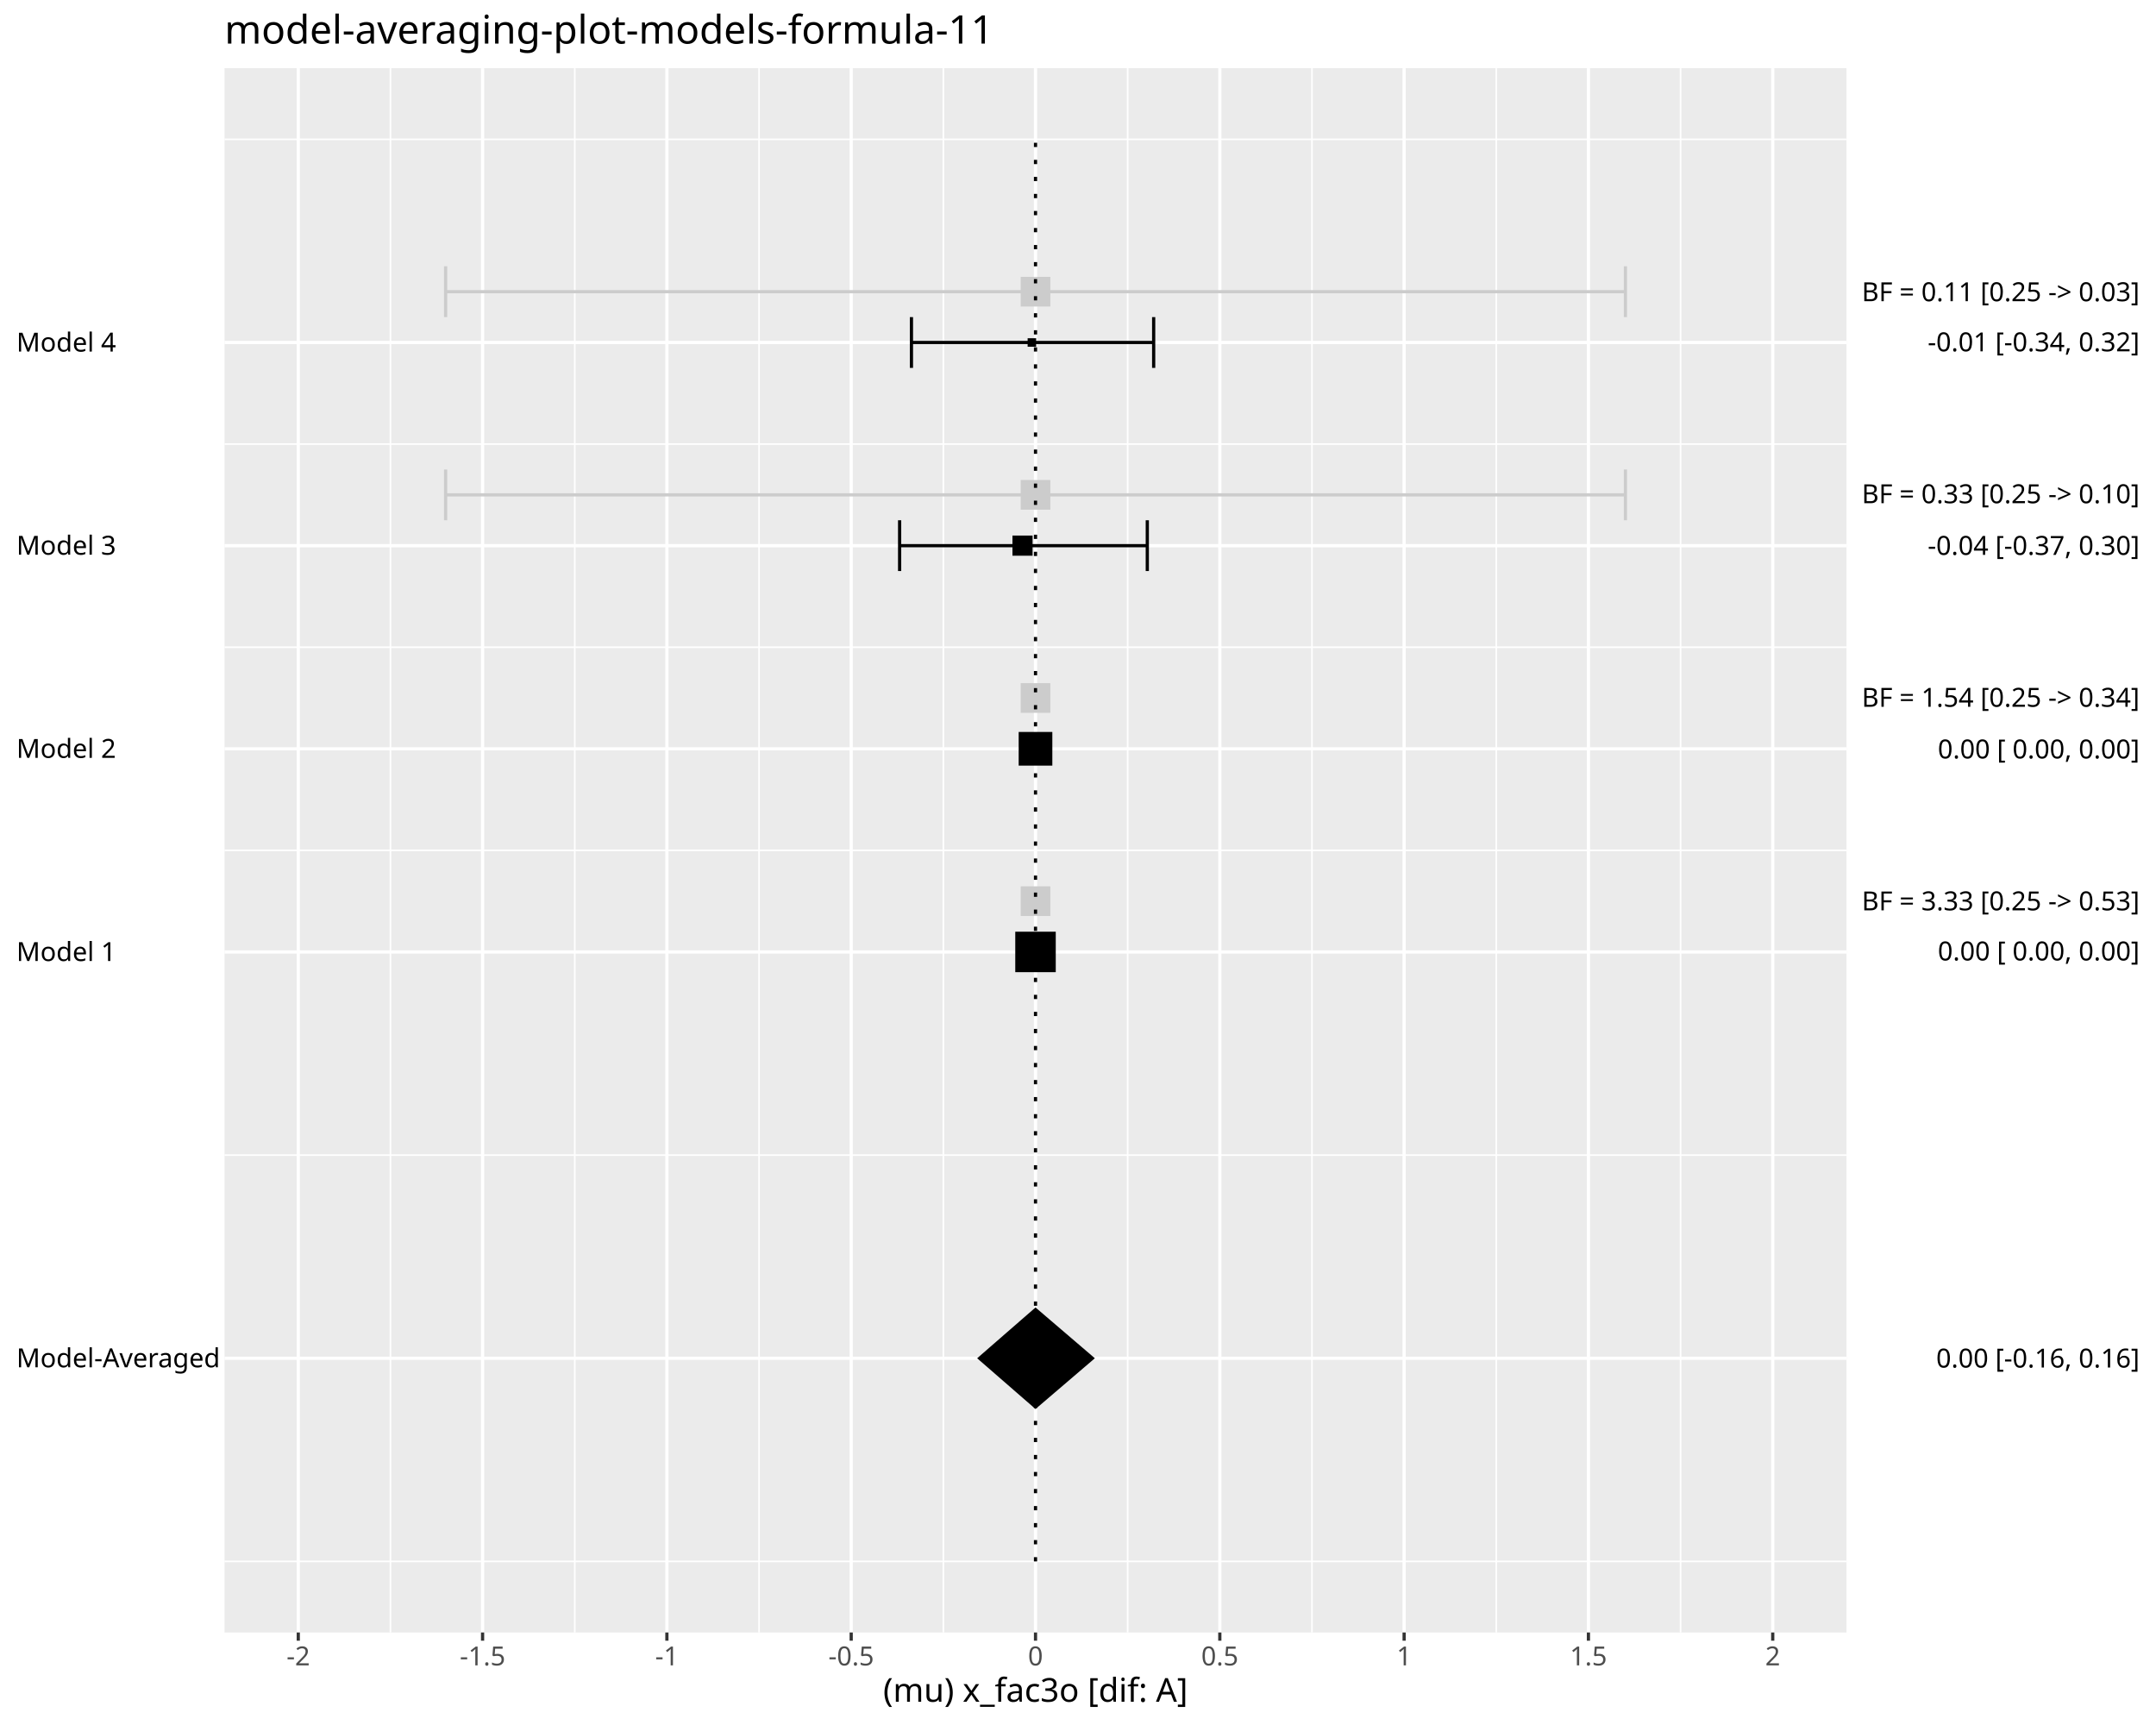
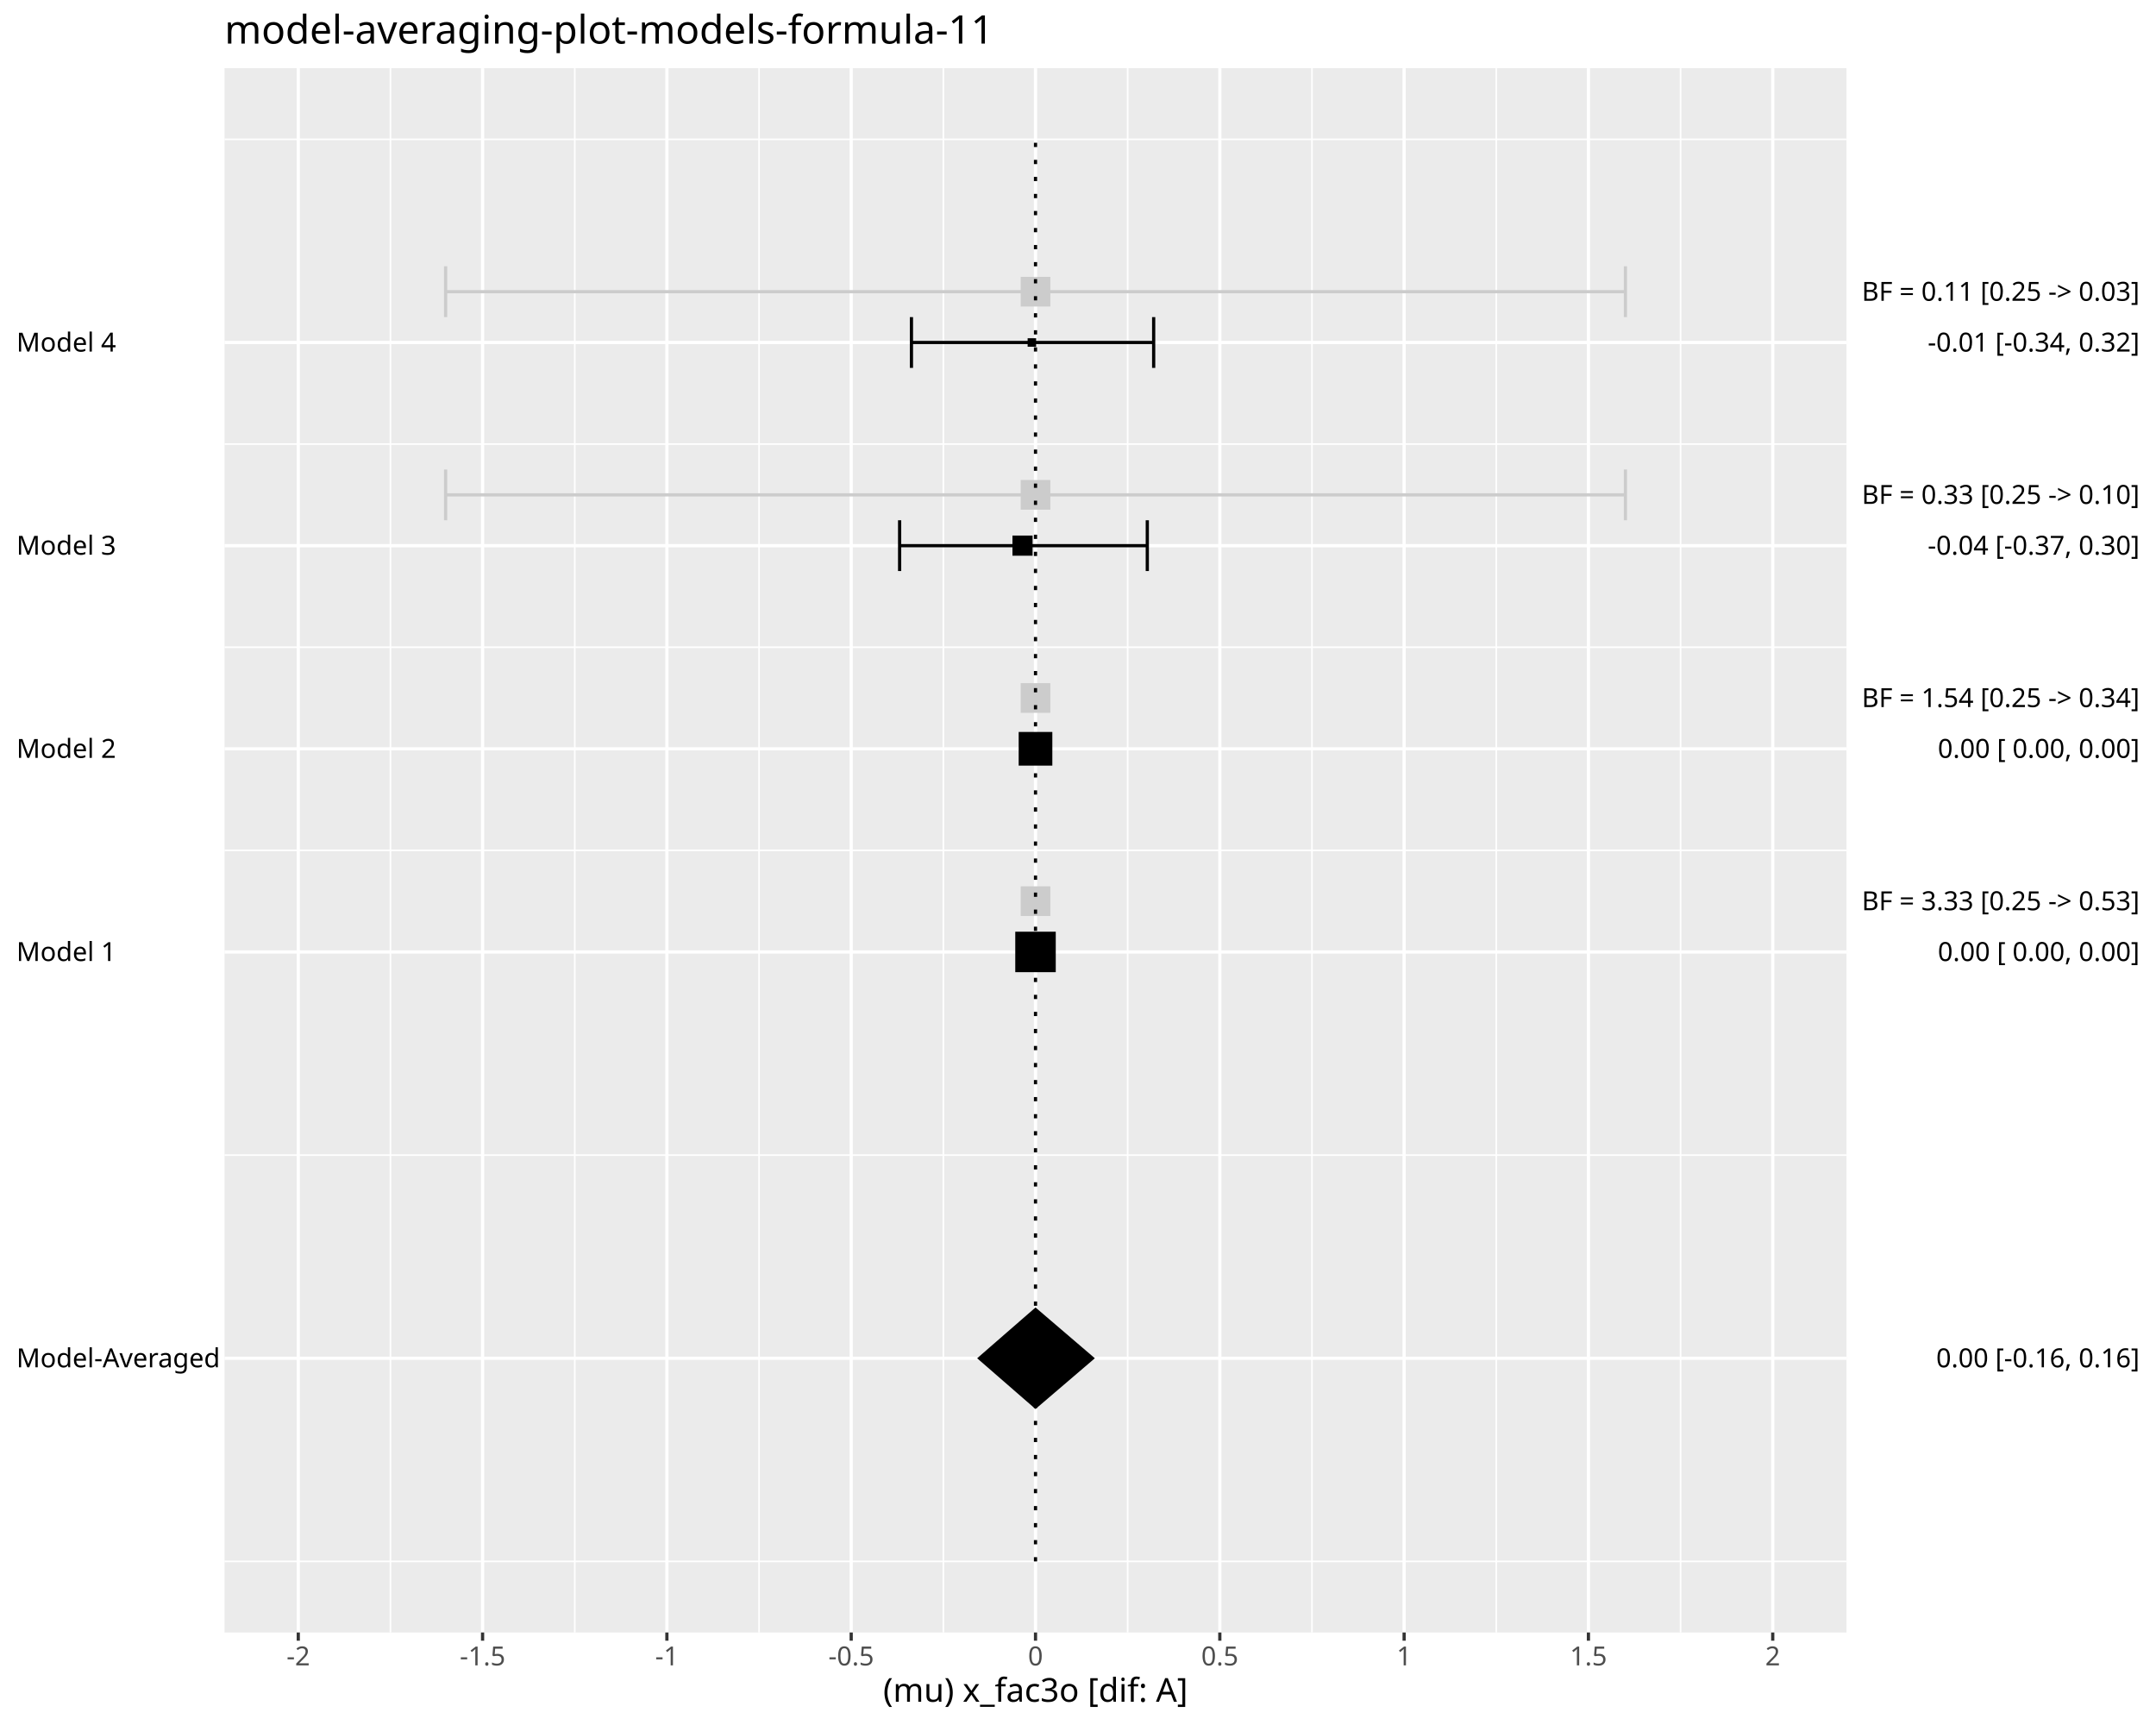
<svg xmlns="http://www.w3.org/2000/svg" class="svglite" data-engine-version="2.0" width="720.00pt" height="576.00pt" viewBox="0 0 720.00 576.00">
  <defs>
    <style type="text/css">
    .svglite line, .svglite polyline, .svglite polygon, .svglite path, .svglite rect, .svglite circle {
      fill: none;
      stroke: #000000;
      stroke-linecap: round;
      stroke-linejoin: round;
      stroke-miterlimit: 10.00;
    }
  </style>
  </defs>
  <rect width="100%" height="100%" style="stroke: none; fill: #FFFFFF;" />
  <defs>
    <clipPath id="cpMC4wMHw3MjAuMDB8MC4wMHw1NzYuMDA=">
      <rect x="0.00" y="0.00" width="720.00" height="576.00" />
    </clipPath>
  </defs>
  <g clip-path="url(#cpMC4wMHw3MjAuMDB8MC4wMHw1NzYuMDA=)">
    <rect x="0.00" y="0.00" width="720.00" height="576.00" style="stroke-width: 1.07; stroke: #FFFFFF; fill: #FFFFFF;" />
  </g>
  <defs>
    <clipPath id="cpNzQuOTl8NjE2LjYzfDIyLjc4fDU0NS4xMQ==">
      <rect x="74.99" y="22.78" width="541.64" height="522.33" />
    </clipPath>
  </defs>
  <g clip-path="url(#cpNzQuOTl8NjE2LjYzfDIyLjc4fDU0NS4xMQ==)">
    <rect x="74.99" y="22.78" width="541.64" height="522.33" style="stroke-width: 1.07; stroke: none; fill: #EBEBEB;" />
    <polyline points="74.99,521.37 616.63,521.37 " style="stroke-width: 0.53; stroke: #FFFFFF; stroke-linecap: butt;" />
    <polyline points="74.99,385.70 616.63,385.70 " style="stroke-width: 0.53; stroke: #FFFFFF; stroke-linecap: butt;" />
    <polyline points="74.99,283.95 616.63,283.95 " style="stroke-width: 0.53; stroke: #FFFFFF; stroke-linecap: butt;" />
    <polyline points="74.99,216.11 616.63,216.11 " style="stroke-width: 0.53; stroke: #FFFFFF; stroke-linecap: butt;" />
    <polyline points="74.99,148.28 616.63,148.28 " style="stroke-width: 0.53; stroke: #FFFFFF; stroke-linecap: butt;" />
    <polyline points="74.99,46.53 616.63,46.53 " style="stroke-width: 0.53; stroke: #FFFFFF; stroke-linecap: butt;" />
    <polyline points="130.39,545.11 130.39,22.78 " style="stroke-width: 0.53; stroke: #FFFFFF; stroke-linecap: butt;" />
    <polyline points="191.94,545.11 191.94,22.78 " style="stroke-width: 0.53; stroke: #FFFFFF; stroke-linecap: butt;" />
    <polyline points="253.49,545.11 253.49,22.78 " style="stroke-width: 0.53; stroke: #FFFFFF; stroke-linecap: butt;" />
    <polyline points="315.04,545.11 315.04,22.78 " style="stroke-width: 0.53; stroke: #FFFFFF; stroke-linecap: butt;" />
    <polyline points="376.58,545.11 376.58,22.78 " style="stroke-width: 0.53; stroke: #FFFFFF; stroke-linecap: butt;" />
    <polyline points="438.13,545.11 438.13,22.78 " style="stroke-width: 0.53; stroke: #FFFFFF; stroke-linecap: butt;" />
    <polyline points="499.68,545.11 499.68,22.78 " style="stroke-width: 0.53; stroke: #FFFFFF; stroke-linecap: butt;" />
    <polyline points="561.23,545.11 561.23,22.78 " style="stroke-width: 0.53; stroke: #FFFFFF; stroke-linecap: butt;" />
    <polyline points="74.99,453.54 616.63,453.54 " style="stroke-width: 1.07; stroke: #FFFFFF; stroke-linecap: butt;" />
    <polyline points="74.99,317.87 616.63,317.87 " style="stroke-width: 1.07; stroke: #FFFFFF; stroke-linecap: butt;" />
    <polyline points="74.99,250.03 616.63,250.03 " style="stroke-width: 1.07; stroke: #FFFFFF; stroke-linecap: butt;" />
    <polyline points="74.99,182.20 616.63,182.20 " style="stroke-width: 1.07; stroke: #FFFFFF; stroke-linecap: butt;" />
    <polyline points="74.99,114.36 616.63,114.36 " style="stroke-width: 1.07; stroke: #FFFFFF; stroke-linecap: butt;" />
    <polyline points="99.61,545.11 99.61,22.78 " style="stroke-width: 1.07; stroke: #FFFFFF; stroke-linecap: butt;" />
    <polyline points="161.16,545.11 161.16,22.78 " style="stroke-width: 1.07; stroke: #FFFFFF; stroke-linecap: butt;" />
    <polyline points="222.71,545.11 222.71,22.78 " style="stroke-width: 1.07; stroke: #FFFFFF; stroke-linecap: butt;" />
    <polyline points="284.26,545.11 284.26,22.78 " style="stroke-width: 1.07; stroke: #FFFFFF; stroke-linecap: butt;" />
    <polyline points="345.81,545.11 345.81,22.78 " style="stroke-width: 1.07; stroke: #FFFFFF; stroke-linecap: butt;" />
    <polyline points="407.36,545.11 407.36,22.78 " style="stroke-width: 1.07; stroke: #FFFFFF; stroke-linecap: butt;" />
    <polyline points="468.91,545.11 468.91,22.78 " style="stroke-width: 1.07; stroke: #FFFFFF; stroke-linecap: butt;" />
    <polyline points="530.46,545.11 530.46,22.78 " style="stroke-width: 1.07; stroke: #FFFFFF; stroke-linecap: butt;" />
    <polyline points="592.01,545.11 592.01,22.78 " style="stroke-width: 1.07; stroke: #FFFFFF; stroke-linecap: butt;" />
    <polyline points="383.14,190.67 383.14,173.72 " style="stroke-width: 1.07; stroke-linecap: butt;" />
    <polyline points="383.14,182.20 300.43,182.20 " style="stroke-width: 1.07; stroke-linecap: butt;" />
    <polyline points="300.43,190.67 300.43,173.72 " style="stroke-width: 1.07; stroke-linecap: butt;" />
    <polyline points="385.27,122.84 385.27,105.88 " style="stroke-width: 1.07; stroke-linecap: butt;" />
    <polyline points="385.27,114.36 304.38,114.36 " style="stroke-width: 1.07; stroke-linecap: butt;" />
    <polyline points="304.38,122.84 304.38,105.88 " style="stroke-width: 1.07; stroke-linecap: butt;" />
    <polygon points="339.05,324.62 352.57,324.62 352.57,311.11 339.05,311.11 " style="stroke-width: 0.71; stroke: none; fill: #000000;" />
    <polygon points="340.19,255.65 351.43,255.65 351.43,244.41 340.19,244.41 " style="stroke-width: 0.71; stroke: none; fill: #000000;" />
    <polygon points="338.11,185.56 344.83,185.56 344.83,178.83 338.11,178.83 " style="stroke-width: 0.71; stroke: none; fill: #000000;" />
    <polygon points="343.18,115.78 346.02,115.78 346.02,112.94 343.18,112.94 " style="stroke-width: 0.71; stroke: none; fill: #000000;" />
    <polyline points="542.81,173.72 542.81,156.76 " style="stroke-width: 1.07; stroke: #CCCCCC; stroke-linecap: butt;" />
    <polyline points="542.81,165.24 148.81,165.24 " style="stroke-width: 1.07; stroke: #CCCCCC; stroke-linecap: butt;" />
    <polyline points="148.81,173.72 148.81,156.76 " style="stroke-width: 1.07; stroke: #CCCCCC; stroke-linecap: butt;" />
    <polyline points="542.81,105.88 542.81,88.92 " style="stroke-width: 1.07; stroke: #CCCCCC; stroke-linecap: butt;" />
    <polyline points="542.81,97.40 148.81,97.40 " style="stroke-width: 1.07; stroke: #CCCCCC; stroke-linecap: butt;" />
    <polyline points="148.81,105.88 148.81,88.92 " style="stroke-width: 1.07; stroke: #CCCCCC; stroke-linecap: butt;" />
    <polygon points="340.86,305.86 350.76,305.86 350.76,295.95 340.86,295.95 " style="stroke-width: 0.71; stroke: none; fill: #CCCCCC;" />
    <polygon points="340.86,238.02 350.76,238.02 350.76,228.12 340.86,228.12 " style="stroke-width: 0.71; stroke: none; fill: #CCCCCC;" />
    <polygon points="340.86,170.19 350.76,170.19 350.76,160.28 340.86,160.28 " style="stroke-width: 0.71; stroke: none; fill: #CCCCCC;" />
    <polygon points="340.86,102.35 350.76,102.35 350.76,92.45 340.86,92.45 " style="stroke-width: 0.71; stroke: none; fill: #CCCCCC;" />
-     <polygon points="326.32,453.54 345.81,436.58 365.63,453.54 345.81,470.49 " style="stroke-width: 1.07; stroke: none; fill: #000000;" />
+     <polygon points="326.32,453.54 345.81,436.58 365.63,453.54 345.81,470.49 " style="stroke-width: 1.07; stroke: none; stroke-linecap: butt; fill: #000000;" />
    <polyline points="345.81,521.37 345.81,46.53 " style="stroke-width: 1.07; stroke-dasharray: 1.42,4.27; stroke-linecap: butt;" />
  </g>
  <g clip-path="url(#cpMC4wMHw3MjAuMDB8MC4wMHw1NzYuMDA=)">
    <text x="5.48" y="456.56" style="font-size: 8.80px; font-family: sans;" textLength="64.58px" lengthAdjust="spacingAndGlyphs">Model-Averaged</text>
    <text x="5.48" y="320.89" style="font-size: 8.80px; font-family: sans;" textLength="31.31px" lengthAdjust="spacingAndGlyphs">Model 1</text>
    <text x="5.48" y="253.06" style="font-size: 8.80px; font-family: sans;" textLength="31.31px" lengthAdjust="spacingAndGlyphs">Model 2</text>
    <text x="5.48" y="185.22" style="font-size: 8.80px; font-family: sans;" textLength="31.31px" lengthAdjust="spacingAndGlyphs">Model 3</text>
    <text x="5.48" y="117.39" style="font-size: 8.80px; font-family: sans;" textLength="31.31px" lengthAdjust="spacingAndGlyphs">Model 4</text>
-     <text x="714.52" y="456.64" text-anchor="end" style="font-size: 8.80px; font-family: sans;" textLength="66.54px" lengthAdjust="spacingAndGlyphs">0.00 [-0.16, 0.16]</text>
-     <text x="714.52" y="320.70" text-anchor="end" style="font-size: 8.80px; font-family: sans;" textLength="68.50px" lengthAdjust="spacingAndGlyphs"> 0.00 [ 0.00, 0.00]</text>
-     <text x="714.52" y="253.25" text-anchor="end" style="font-size: 8.80px; font-family: sans;" textLength="68.50px" lengthAdjust="spacingAndGlyphs"> 0.00 [ 0.00, 0.00]</text>
-     <text x="714.52" y="185.28" text-anchor="end" style="font-size: 8.80px; font-family: sans;" textLength="69.47px" lengthAdjust="spacingAndGlyphs">-0.04 [-0.37, 0.30]</text>
-     <text x="714.52" y="117.31" text-anchor="end" style="font-size: 8.80px; font-family: sans;" textLength="69.47px" lengthAdjust="spacingAndGlyphs">-0.01 [-0.34, 0.32]</text>
-     <text x="714.52" y="303.97" text-anchor="end" style="font-size: 8.80px; font-family: sans;" textLength="92.96px" lengthAdjust="spacingAndGlyphs">BF = 3.33 [0.25 -&gt; 0.53]</text>
-     <text x="714.52" y="236.00" text-anchor="end" style="font-size: 8.80px; font-family: sans;" textLength="92.96px" lengthAdjust="spacingAndGlyphs">BF = 1.54 [0.25 -&gt; 0.34]</text>
-     <text x="714.52" y="168.03" text-anchor="end" style="font-size: 8.80px; font-family: sans;" textLength="92.96px" lengthAdjust="spacingAndGlyphs">BF = 0.33 [0.25 -&gt; 0.10]</text>
-     <text x="714.52" y="100.58" text-anchor="end" style="font-size: 8.80px; font-family: sans;" textLength="92.96px" lengthAdjust="spacingAndGlyphs">BF = 0.11 [0.25 -&gt; 0.03]</text>
+     <text x="714.52" y="456.56" text-anchor="end" style="font-size: 8.80px; font-family: sans;" textLength="66.54px" lengthAdjust="spacingAndGlyphs">0.00 [-0.16, 0.16]</text>
+     <text x="714.52" y="320.89" text-anchor="end" style="font-size: 8.80px; font-family: sans;" textLength="68.50px" lengthAdjust="spacingAndGlyphs"> 0.00 [ 0.00, 0.00]</text>
+     <text x="714.52" y="253.06" text-anchor="end" style="font-size: 8.80px; font-family: sans;" textLength="68.50px" lengthAdjust="spacingAndGlyphs"> 0.00 [ 0.00, 0.00]</text>
+     <text x="714.52" y="185.22" text-anchor="end" style="font-size: 8.80px; font-family: sans;" textLength="69.47px" lengthAdjust="spacingAndGlyphs">-0.04 [-0.37, 0.30]</text>
+     <text x="714.52" y="117.39" text-anchor="end" style="font-size: 8.80px; font-family: sans;" textLength="69.47px" lengthAdjust="spacingAndGlyphs">-0.01 [-0.34, 0.32]</text>
+     <text x="714.52" y="303.93" text-anchor="end" style="font-size: 8.80px; font-family: sans;" textLength="92.96px" lengthAdjust="spacingAndGlyphs">BF = 3.33 [0.25 -&gt; 0.53]</text>
+     <text x="714.52" y="236.10" text-anchor="end" style="font-size: 8.80px; font-family: sans;" textLength="92.96px" lengthAdjust="spacingAndGlyphs">BF = 1.54 [0.25 -&gt; 0.34]</text>
+     <text x="714.52" y="168.26" text-anchor="end" style="font-size: 8.80px; font-family: sans;" textLength="92.96px" lengthAdjust="spacingAndGlyphs">BF = 0.33 [0.25 -&gt; 0.10]</text>
+     <text x="714.52" y="100.43" text-anchor="end" style="font-size: 8.80px; font-family: sans;" textLength="92.96px" lengthAdjust="spacingAndGlyphs">BF = 0.11 [0.25 -&gt; 0.03]</text>
    <polyline points="99.61,547.85 99.61,545.11 " style="stroke-width: 1.07; stroke: #333333; stroke-linecap: butt;" />
    <polyline points="161.16,547.85 161.16,545.11 " style="stroke-width: 1.07; stroke: #333333; stroke-linecap: butt;" />
    <polyline points="222.71,547.85 222.71,545.11 " style="stroke-width: 1.07; stroke: #333333; stroke-linecap: butt;" />
    <polyline points="284.26,547.85 284.26,545.11 " style="stroke-width: 1.07; stroke: #333333; stroke-linecap: butt;" />
    <polyline points="345.81,547.85 345.81,545.11 " style="stroke-width: 1.07; stroke: #333333; stroke-linecap: butt;" />
    <polyline points="407.36,547.85 407.36,545.11 " style="stroke-width: 1.07; stroke: #333333; stroke-linecap: butt;" />
    <polyline points="468.91,547.85 468.91,545.11 " style="stroke-width: 1.07; stroke: #333333; stroke-linecap: butt;" />
    <polyline points="530.46,547.85 530.46,545.11 " style="stroke-width: 1.07; stroke: #333333; stroke-linecap: butt;" />
    <polyline points="592.01,547.85 592.01,545.11 " style="stroke-width: 1.07; stroke: #333333; stroke-linecap: butt;" />
    <text x="99.61" y="556.10" text-anchor="middle" style="font-size: 8.80px; fill: #4D4D4D; font-family: sans;" textLength="7.82px" lengthAdjust="spacingAndGlyphs">-2</text>
    <text x="161.16" y="556.10" text-anchor="middle" style="font-size: 8.80px; fill: #4D4D4D; font-family: sans;" textLength="15.16px" lengthAdjust="spacingAndGlyphs">-1.5</text>
    <text x="222.71" y="556.10" text-anchor="middle" style="font-size: 8.80px; fill: #4D4D4D; font-family: sans;" textLength="7.82px" lengthAdjust="spacingAndGlyphs">-1</text>
    <text x="284.26" y="556.10" text-anchor="middle" style="font-size: 8.80px; fill: #4D4D4D; font-family: sans;" textLength="15.16px" lengthAdjust="spacingAndGlyphs">-0.5</text>
    <text x="345.81" y="556.10" text-anchor="middle" style="font-size: 8.80px; fill: #4D4D4D; font-family: sans;" textLength="4.89px" lengthAdjust="spacingAndGlyphs">0</text>
    <text x="407.36" y="556.10" text-anchor="middle" style="font-size: 8.80px; fill: #4D4D4D; font-family: sans;" textLength="12.23px" lengthAdjust="spacingAndGlyphs">0.5</text>
    <text x="468.91" y="556.10" text-anchor="middle" style="font-size: 8.80px; fill: #4D4D4D; font-family: sans;" textLength="4.89px" lengthAdjust="spacingAndGlyphs">1</text>
    <text x="530.46" y="556.10" text-anchor="middle" style="font-size: 8.80px; fill: #4D4D4D; font-family: sans;" textLength="12.23px" lengthAdjust="spacingAndGlyphs">1.5</text>
    <text x="592.01" y="556.10" text-anchor="middle" style="font-size: 8.80px; fill: #4D4D4D; font-family: sans;" textLength="4.89px" lengthAdjust="spacingAndGlyphs">2</text>
    <text x="345.81" y="568.24" text-anchor="middle" style="font-size: 11.00px; font-family: sans;" textLength="98.44px" lengthAdjust="spacingAndGlyphs">(mu) x_fac3o [dif: A]</text>
    <text x="74.99" y="14.56" style="font-size: 13.20px; font-family: sans;" textLength="238.46px" lengthAdjust="spacingAndGlyphs">model-averaging-plot-models-formula-11</text>
  </g>
</svg>
